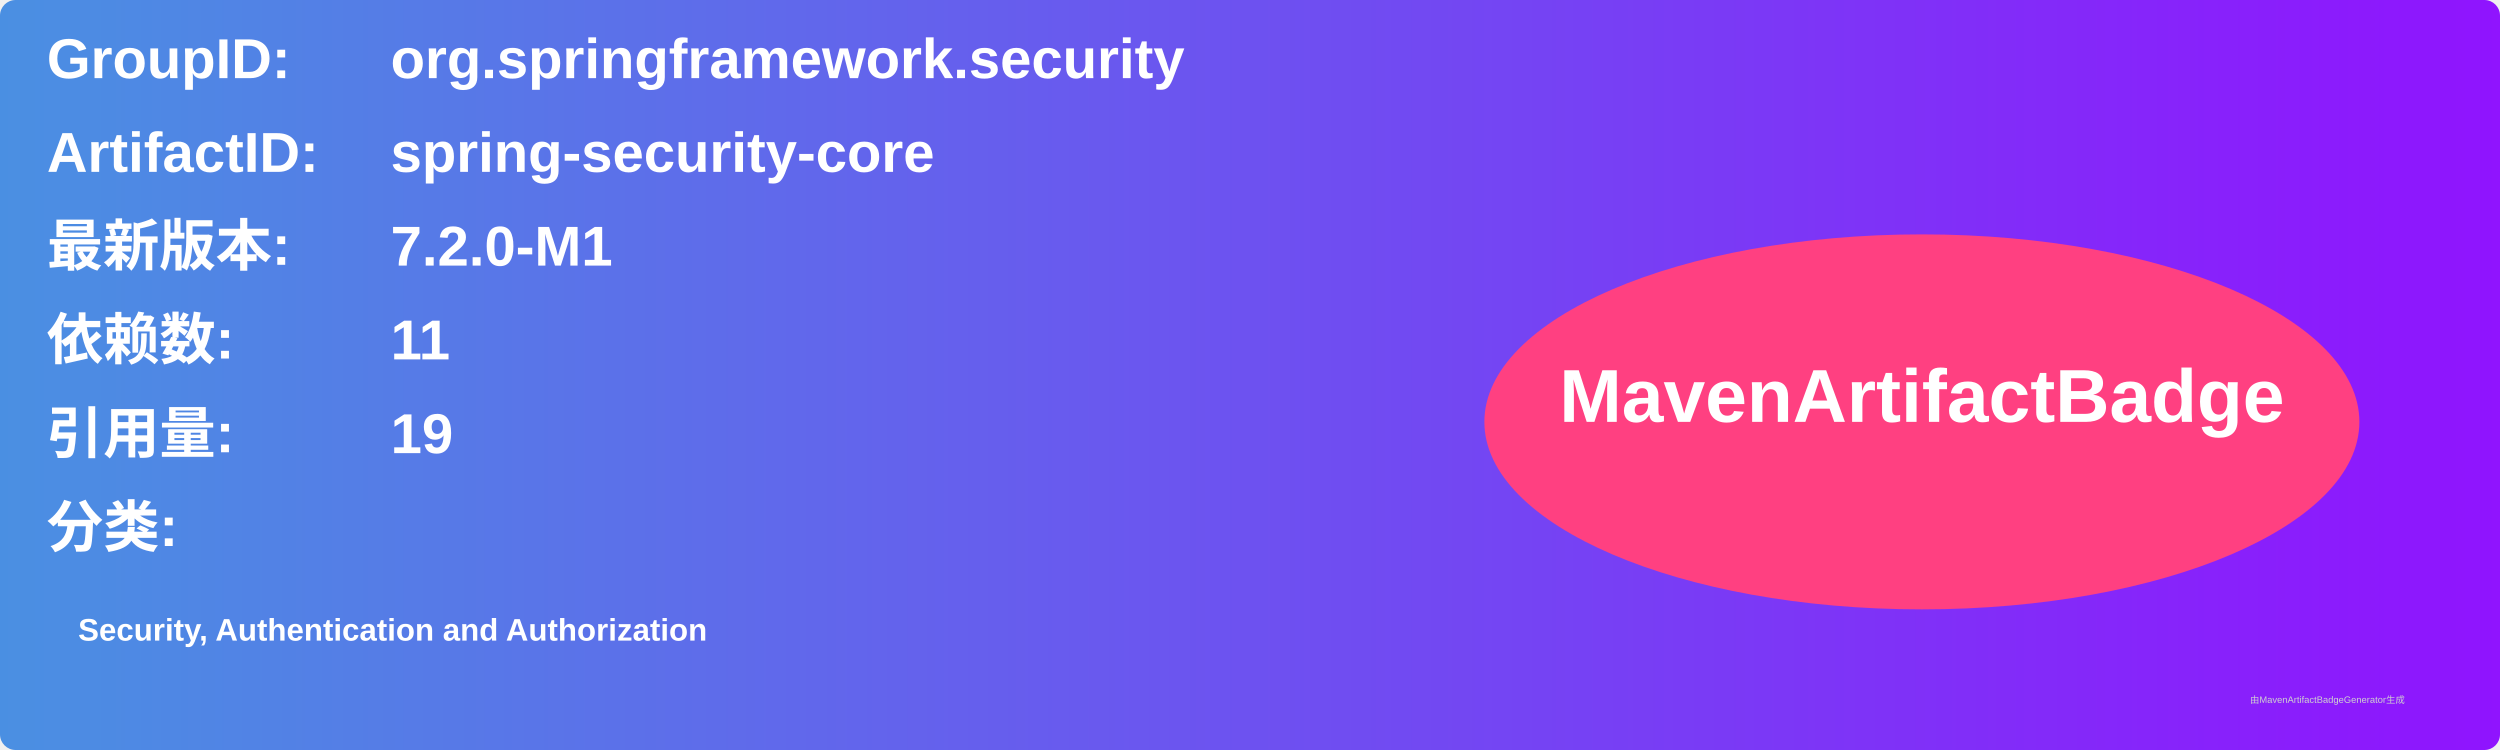
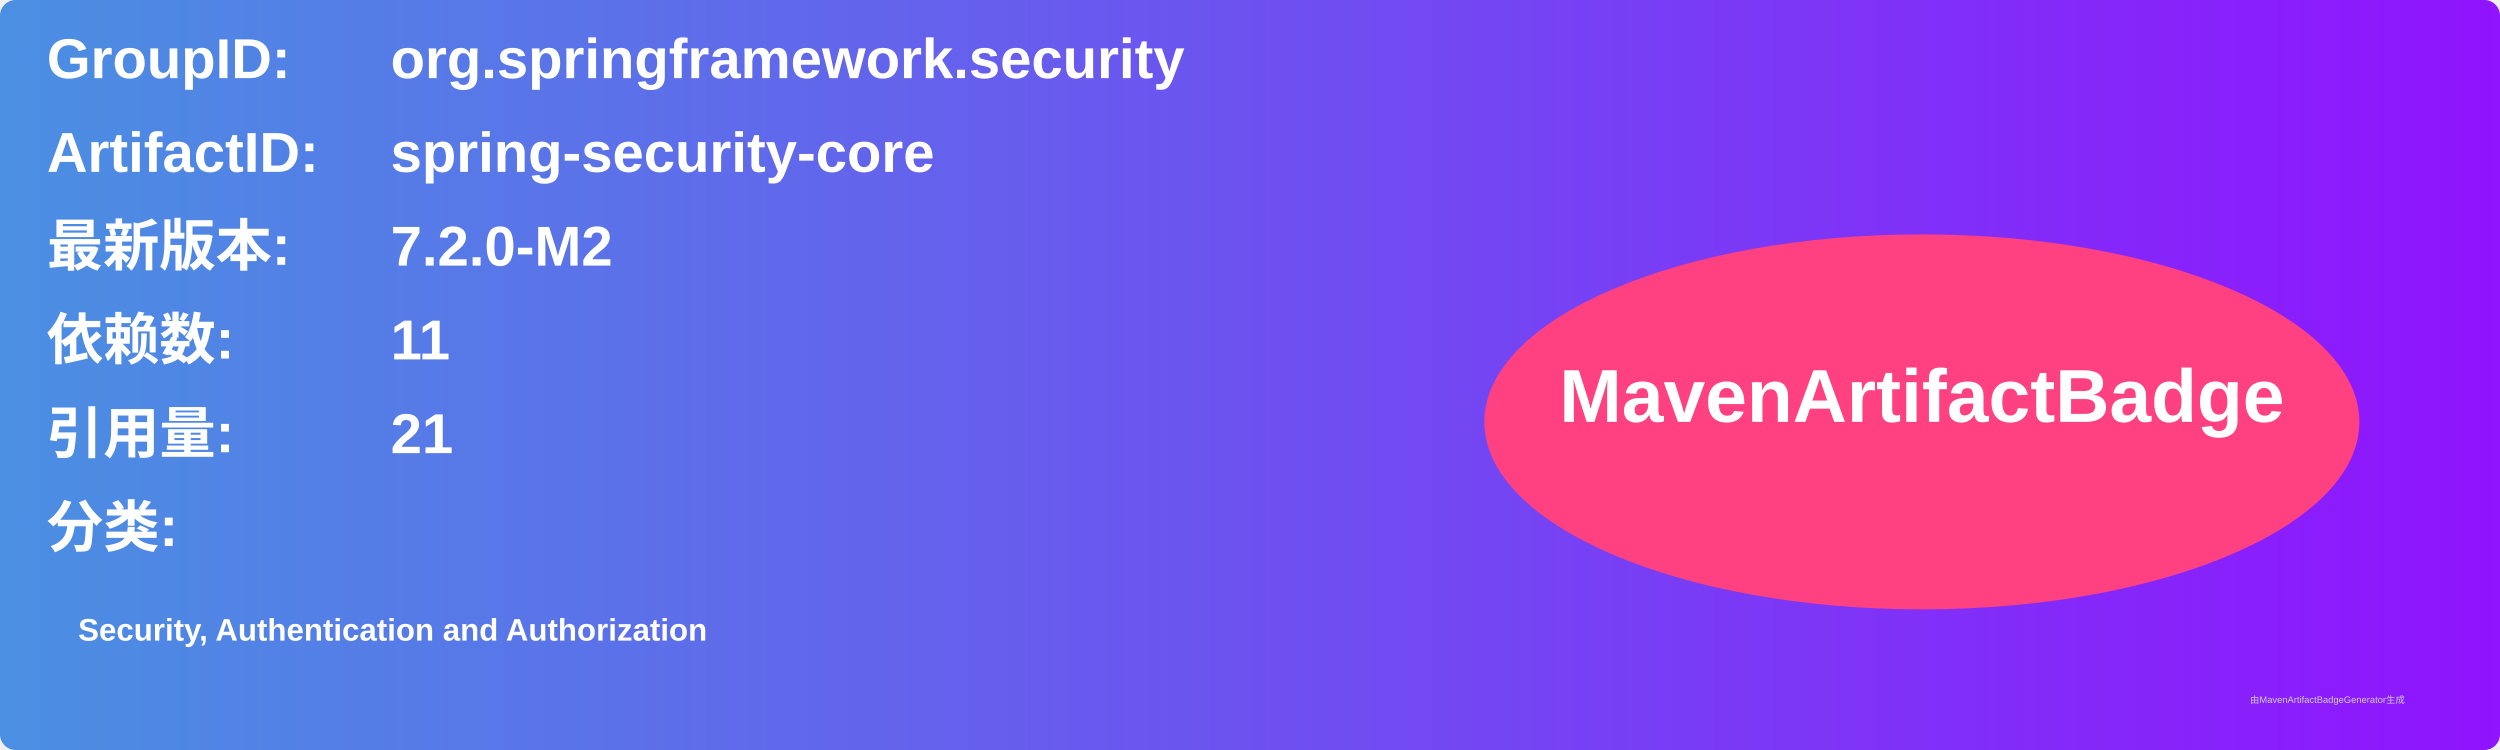
<svg xmlns="http://www.w3.org/2000/svg" width="800" height="240" viewBox="0 0 800 240">
  <linearGradient id="grad" x1="0%" y1="0%" x2="100%" y2="0%">
    <stop offset="0%" stop-color="#4a90e2" />
    <stop offset="100%" stop-color="#9013fe" />
  </linearGradient>
  <rect width="100%" height="100%" rx="5" ry="5" fill="url(#grad)" />
  <g transform="translate(15, 15)">
    <text x="0" y="10" font-family="Arial" font-size="18" fill="white" font-weight="bold" width="260">GroupID:</text>
    <text x="110" y="10" font-family="Arial" font-size="18" fill="white" font-weight="bold" width="460">org.springframework.security</text>
    <text x="0" y="40" font-family="Arial" font-size="18" fill="white" font-weight="bold" width="260">ArtifactID:</text>
    <text x="110" y="40" font-family="Arial" font-size="18" fill="white" font-weight="bold" width="460">spring-security-core</text>
    <text x="0" y="70" font-family="Arial" font-size="18" fill="white" font-weight="bold">最新版本:</text>
    <text x="110" y="70" font-family="Arial" font-size="18" fill="white" font-weight="bold">
-       <tspan font-weight="bold">7.2.0-M1</tspan>
+       <tspan font-weight="bold">7.2.0-M2</tspan>
    </text>
    <text x="0" y="100" font-family="Arial" font-size="18" fill="white" font-weight="bold">依赖数: </text>
    <text x="110" y="100" font-family="Arial" font-size="18" fill="white">
      <tspan font-weight="bold">11</tspan>
    </text>
    <text x="0" y="130" font-family="Arial" font-size="18" fill="white" font-weight="bold">引用量: </text>
    <text x="110" y="130" font-family="Arial" font-size="18" fill="white">
-       <tspan font-weight="bold">19</tspan>
+       <tspan font-weight="bold">21</tspan>
    </text>
    <text x="0" y="160" font-family="Arial" font-size="18" fill="white" font-weight="bold">分类:</text>
    <text x="10" y="190" font-family="Arial" font-size="10" fill="white">
      <tspan font-weight="bold">Security, Authentication and Authorization</tspan>
    </text>
    <ellipse cx="600" cy="120" rx="140" ry="60" fill="#ff4081" />
    <text x="600" y="120" text-anchor="middle" font-family="Arial" font-size="24" fill="white" font-weight="bold">MavenArtifactBadge</text>
  </g>
  <text x="720" y="225" font-family="Arial" font-size="3" fill="#d0d0d0">由MavenArtifactBadgeGenerator生成</text>
</svg>
